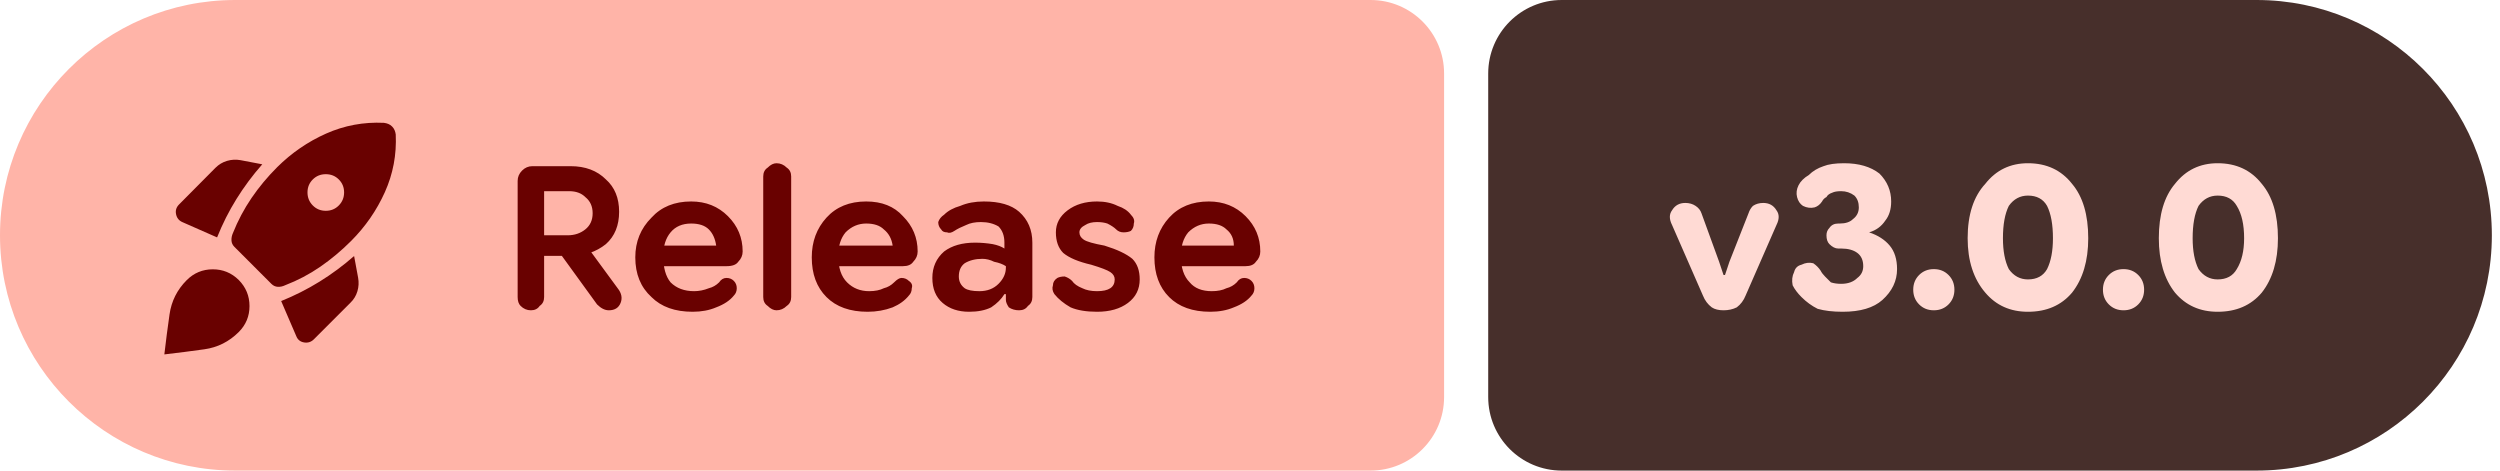
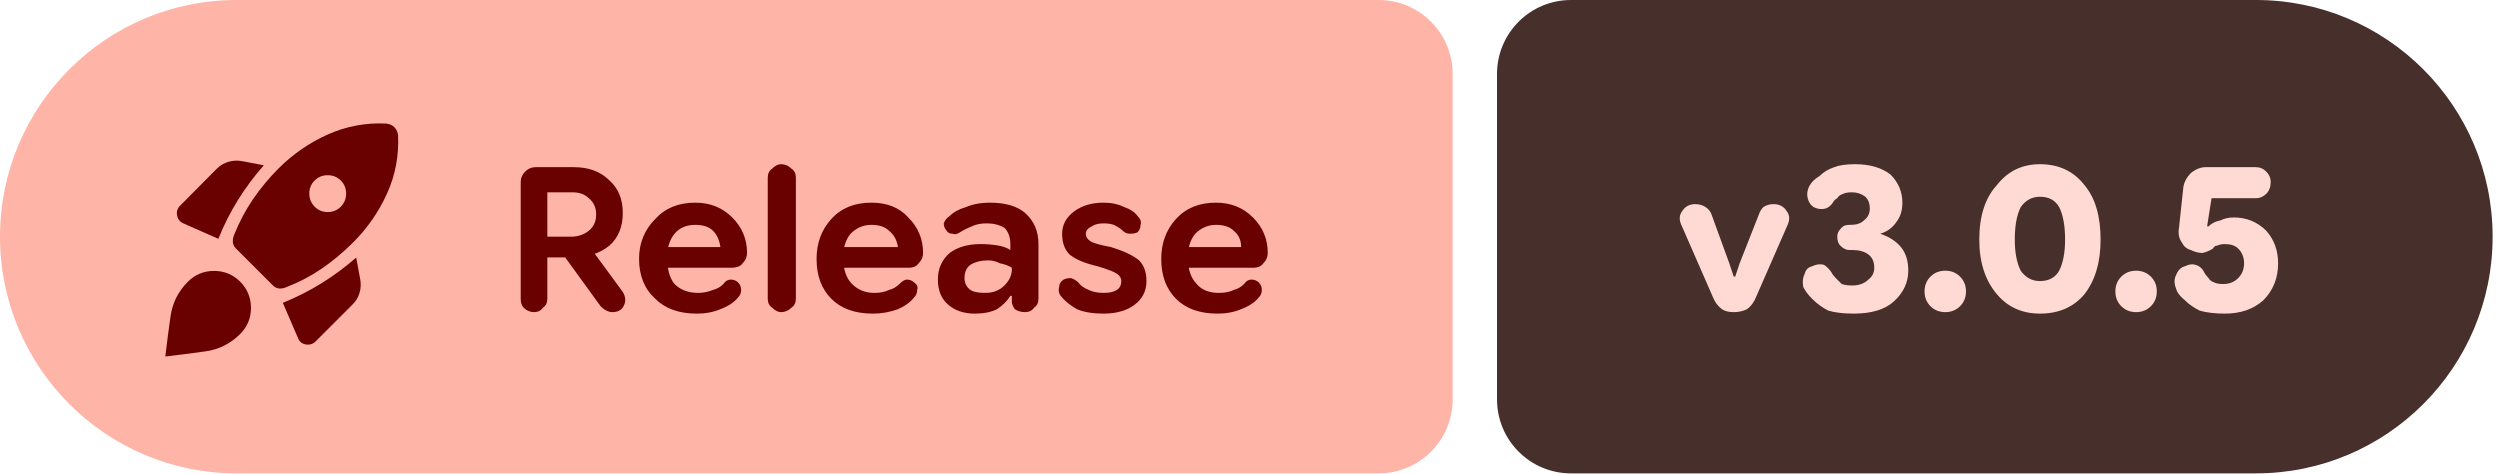
- <svg xmlns="http://www.w3.org/2000/svg" width="170" height="32" viewBox="0 0 170 32" role="img" aria-label="Release: v3.0.0">
+ <svg xmlns="http://www.w3.org/2000/svg" width="169" height="32" viewBox="0 0 169 32" role="img" aria-label="Release: v3.0.5">
  <path fill="#ffb4a8" d="M16 0H93.198A5 5 0 0 1 98.198 5V27A5 5 0 0 1 93.198 32H16A16 16 0 0 1 0 16V16A16 16 0 0 1 16 0Z" />
-   <path fill="#472f2b" d="M106.198 0H153.446A16 16 0 0 1 169.446 16V16A16 16 0 0 1 153.446 32H106.198A5 5 0 0 1 101.198 27V5A5 5 0 0 1 106.198 0Z" />
+   <path fill="#472f2b" d="M106.198 0H152.501A16 16 0 0 1 168.501 16V16A16 16 0 0 1 152.501 32H106.198A5 5 0 0 1 101.198 27V5A5 5 0 0 1 106.198 0Z" />
  <g fill="#690100" transform="translate(10.00 7.00) scale(0.01875) translate(-0.0 960.0)">
    <path d="M253.96-472.35q29.39-73.52 70.43-139.54 41.04-66.02 93.44-125.55l-78.7-15q-25.09-4.56-49.11 2.57-24.02 7.13-41.98 25.09L116-591.74q-14.96 14.96-10.83 35.26 4.13 20.31 22.66 28.57l126.13 55.56Zm604.87-415.52q-110.13-5.17-209.33 38.91-99.2 44.09-177.76 122.09-52.83 52.83-93.02 111.87-40.2 59.04-67.46 127.3-5.69 12.83-5.13 26.22.57 13.39 10.83 23.65l133.87 133.87q10.26 10.26 23.65 10.83 13.39.56 26.22-5.7 68.26-26.26 127.3-66.95 59.04-40.7 111.87-93.52 78-78 122.59-177.2 44.58-99.2 39.41-209.33-1-7.69-4.06-15.17-3.07-7.48-9.2-13.61-6.13-6.13-13.61-9.2-7.48-3.06-16.17-4.06Zm-277 252.37q0-27.8 19.15-46.96 19.15-19.15 47.24-19.15 28.08 0 47.24 19.15 19.15 19.16 19.15 46.96t-19.15 47.24q-19.16 19.43-47.24 19.43-28.09 0-47.24-19.43-19.15-19.44-19.15-47.24Zm-95.48 393.98 54.56 126.69q7.7 20.09 28.79 23.44 21.08 3.35 36.04-12.17l132.04-132.05q17.96-17.39 25.09-41.41 7.13-24.02 2.57-49.11l-14.57-78.7Q691.91-353 625.61-311.96q-66.31 41.05-139.26 70.44Zm-342.44-75.91q38.96-38.96 94.05-39.18 55.08-.22 94.61 38.74 38.95 39.52 38.95 94.61 0 55.09-38.95 94.04-52.53 52.53-124.81 62.66Q135.48-56.43 62.69-48q8.44-72.78 18.79-145.06 10.34-72.29 62.43-124.37Z" />
  </g>
  <path fill="#690100" d="m36.1 21.1q-.4 0-.7-.3q-.2-.2-.2-.6v-7.9q0-.4 .3-.7q.3-.3 .7-.3h2.6q1.5 0 2.4 .9q.9 .8 .9 2.2q0 1.4-.9 2.2q-1 .8-2.4 .8h-2.8v-1.4h2.6q.7 0 1.2-.4q.5-.4 .5-1.1q0-.7-.5-1.1q-.4-.4-1.1-.4h-1.7v7.2q0 .4-.3 .6q-.2 .3-.6 .3zm5.3 0q-.2 0-.4-.1q-.2-.1-.4-.3l-2.9-4l2.1-.1l2.2 3q.4 .5 .2 1q-.2 .5-.8 .5zm5.7 .1q-1.8 0-2.8-1q-1.1-1-1.1-2.7q0-1.6 1.1-2.7q1-1.1 2.7-1.1q1.5 0 2.5 1q1 1 1 2.4q0 0 0 0q0 0 0 0q0 .4-.3 .7q-.2 .3-.8 .3h-5.2v-1.4h4.5v0q-.1-.7-.5-1.1q-.4-.4-1.2-.4q-.9 0-1.4 .6q-.5 .6-.5 1.6q0 1.2 .5 1.8q.6 .6 1.6 .6q.5 0 1-.2q.4-.1 .7-.4q.2-.3 .5-.3q.3 0 .5 .2q.2 .2 .2 .5q0 .3-.2 .5q-.4 .5-1.2 .8q-.7 .3-1.6 .3zm5.7-.1q-.3 0-.6-.3q-.3-.2-.3-.6v-8.2q0-.4 .3-.6q.3-.3 .6-.3q.4 0 .7 .3q.3 .2 .3 .6v8.2q0 .4-.3 .6q-.3 .3-.7 .3zm6.2 .1q-1.8 0-2.8-1q-1-1-1-2.7q0-1.6 1-2.7q1-1.1 2.7-1.1q1.6 0 2.5 1q1 1 1 2.4q0 0 0 0q0 0 0 0q0 .4-.3 .7q-.2 .3-.7 .3h-5.3v-1.4h4.6v0q-.1-.7-.6-1.1q-.4-.4-1.2-.4q-.8 0-1.4 .6q-.5 .6-.5 1.6q0 1.2 .6 1.8q.6 .6 1.5 .6q.6 0 1-.2q.4-.1 .7-.4q.3-.3 .5-.3q.3 0 .5 .2q.3 .2 .2 .5q0 .3-.2 .5q-.4 .5-1.1 .8q-.8 .3-1.7 .3zm6.9 0q-1.1 0-1.8-.6q-.7-.6-.7-1.7q0-1.1 .8-1.8q.8-.6 2.1-.6q.6 0 1.2 .1q.5 .1 .8 .3v-.4q0-.7-.4-1.1q-.5-.3-1.2-.3q-.6 0-1 .2q-.5 .2-.8 .4q-.3 .2-.5 .1q-.3 0-.4-.2q-.2-.2-.2-.5q.1-.3 .4-.5q.4-.4 1.1-.6q.7-.3 1.6-.3q1.6 0 2.4 .7q.9 .8 .9 2.1v3.7q0 .4-.3 .6q-.2 .3-.6 .3q-.4 0-.7-.2q-.2-.3-.2-.5v-.9l.3 .5h-.4q-.3 .5-.9 .9q-.6 .3-1.5 .3zm.7-1.4q.8 0 1.3-.5q.5-.5 .5-1.1v-.1q-.3-.2-.8-.3q-.4-.2-.8-.2q-.7 0-1.2 .3q-.4 .3-.4 .9q0 .5 .4 .8q.3 .2 1 .2zm8 1.4q-1.1 0-1.8-.3q-.7-.4-1.1-.9q-.2-.3-.1-.6q0-.3 .3-.5q.2-.1 .5-.1q.3 .1 .5 .3q.2 .3 .7 .5q.4 .2 1 .2q.6 0 .9-.2q.3-.2 .3-.6q0-.3-.3-.5q-.3-.2-1.3-.5q-1.3-.3-1.9-.8q-.5-.5-.5-1.4q0-.9 .8-1.5q.8-.6 2-.6q.8 0 1.4 .3q.6 .2 .9 .6q.3 .3 .2 .6q0 .3-.2 .5q-.2 .1-.5 .1q-.3 0-.5-.2q-.2-.2-.6-.4q-.3-.1-.7-.1q-.5 0-.8 .2q-.4 .2-.4 .5q0 .3 .3 .5q.3 .2 1.4 .4q1.3 .4 1.9 .9q.5 .5 .5 1.4q0 1-.8 1.6q-.8 .6-2.1 .6zm7.7 0q-1.8 0-2.8-1q-1-1-1-2.7q0-1.6 1-2.7q1-1.1 2.7-1.1q1.5 0 2.5 1q1 1 1 2.4q0 0 0 0q0 0 0 0q0 .4-.3 .7q-.2 .3-.7 .3h-5.3v-1.4h4.5v0q0-.7-.5-1.1q-.4-.4-1.2-.4q-.8 0-1.4 .6q-.5 .6-.5 1.6q0 1.2 .6 1.8q.5 .6 1.5 .6q.6 0 1-.2q.4-.1 .7-.4q.2-.3 .5-.3q.3 0 .5 .2q.2 .2 .2 .5q0 .3-.2 .5q-.4 .5-1.2 .8q-.7 .3-1.6 .3z" />
-   <path fill="#ffdad4" d="m117.2 21.1q-.5 0-.8-.2q-.4-.3-.6-.8l-2.1-4.8q-.3-.6 0-1q.3-.5 .9-.5q.4 0 .7 .2q.3 .2 .4 .5l1.2 3.3l.3 .9h.1l.3-.9l1.3-3.3q.1-.3 .3-.5q.3-.2 .7-.2q.6 0 .9 .5q.3 .4 0 1l-2.1 4.8q-.2 .5-.6 .8q-.4 .2-.9 .2zm8.1 .1q-1 0-1.7-.2q-.6-.3-1.1-.8q-.4-.4-.6-.8q-.1-.5 .1-.9q.1-.4 .5-.5q.4-.2 .8-.1q.3 .2 .5 .5q.1 .2 .3 .4q.2 .2 .4 .4q.3 .1 .7 .1q.7 0 1.1-.4q.4-.3 .4-.8q0-.6-.4-.9q-.4-.3-1.1-.3h-.2q-.3 0-.6-.3q-.2-.2-.2-.6q0-.3 .2-.5q.2-.3 .6-.3h.1q.6 0 .9-.3q.4-.3 .4-.8q0-.5-.3-.8q-.4-.3-.9-.3q-.4 0-.6 .1q-.3 .1-.4 .3q-.2 .1-.3 .3q-.2 .3-.5 .4q-.4 .1-.8-.1q-.3-.2-.4-.6q-.1-.4 .1-.8q.2-.4 .7-.7q.4-.4 1-.6q.5-.2 1.4-.2q1.5 0 2.4 .7q.8 .8 .8 1.9q0 .8-.4 1.3q-.4 .6-1.1 .8v0q.9 .3 1.4 .9q.5 .6 .5 1.6q0 1.2-1 2.1q-.9 .8-2.7 .8zm6.2-.1q-.6 0-1-.4q-.4-.4-.4-1q0-.6 .4-1q.4-.4 1-.4q.6 0 1 .4q.4 .4 .4 1q0 .6-.4 1q-.4 .4-1 .4zm6.4 .1q-1.8 0-2.9-1.3q-1.2-1.4-1.2-3.7q0-2.4 1.2-3.7q1.1-1.4 2.9-1.4q1.9 0 3 1.4q1.1 1.3 1.1 3.7q0 2.3-1.1 3.7q-1.1 1.3-3 1.3zm0-2.2q.9 0 1.3-.7q.4-.8 .4-2.1q0-1.4-.4-2.2q-.4-.7-1.3-.7q-.8 0-1.3 .7q-.4 .8-.4 2.2q0 1.3 .4 2.1q.5 .7 1.3 .7zm6.5 2.1q-.6 0-1-.4q-.4-.4-.4-1q0-.6 .4-1q.4-.4 1-.4q.6 0 1 .4q.4 .4 .4 1q0 .6-.4 1q-.4 .4-1 .4zm6.4 .1q-1.8 0-2.9-1.3q-1.1-1.4-1.1-3.7q0-2.4 1.1-3.7q1.1-1.4 2.9-1.4q1.9 0 3 1.4q1.1 1.3 1.1 3.7q0 2.3-1.1 3.7q-1.1 1.3-3 1.3zm0-2.2q.9 0 1.3-.7q.5-.8 .5-2.1q0-1.4-.5-2.2q-.4-.7-1.3-.7q-.8 0-1.3 .7q-.4 .8-.4 2.2q0 1.3 .4 2.1q.5 .7 1.3 .7z" />
+   <path fill="#ffdad4" d="m117.2 21.1q-.5 0-.8-.2q-.4-.3-.6-.8l-2.1-4.8q-.3-.6 0-1q.3-.5 .9-.5q.4 0 .7 .2q.3 .2 .4 .5l1.2 3.3l.3 .9h.1l.3-.9l1.3-3.3q.1-.3 .3-.5q.3-.2 .7-.2q.6 0 .9 .5q.3 .4 0 1l-2.1 4.8q-.2 .5-.6 .8q-.4 .2-.9 .2zm8.1 .1q-1 0-1.7-.2q-.6-.3-1.1-.8q-.4-.4-.6-.8q-.1-.5 .1-.9q.1-.4 .5-.5q.4-.2 .8-.1q.3 .2 .5 .5q.1 .2 .3 .4q.2 .2 .4 .4q.3 .1 .7 .1q.7 0 1.1-.4q.4-.3 .4-.8q0-.6-.4-.9q-.4-.3-1.1-.3h-.2q-.3 0-.6-.3q-.2-.2-.2-.6q0-.3 .2-.5q.2-.3 .6-.3h.1q.6 0 .9-.3q.4-.3 .4-.8q0-.5-.3-.8q-.4-.3-.9-.3q-.4 0-.6 .1q-.3 .1-.4 .3q-.2 .1-.3 .3q-.2 .3-.5 .4q-.4 .1-.8-.1q-.3-.2-.4-.6q-.1-.4 .1-.8q.2-.4 .7-.7q.4-.4 1-.6q.5-.2 1.4-.2q1.5 0 2.4 .7q.8 .8 .8 1.9q0 .8-.4 1.3q-.4 .6-1.1 .8v0q.9 .3 1.4 .9q.5 .6 .5 1.6q0 1.2-1 2.1q-.9 .8-2.7 .8zm6.2-.1q-.6 0-1-.4q-.4-.4-.4-1q0-.6 .4-1q.4-.4 1-.4q.6 0 1 .4q.4 .4 .4 1q0 .6-.4 1q-.4 .4-1 .4zm6.4 .1q-1.8 0-2.9-1.3q-1.2-1.4-1.2-3.7q0-2.4 1.2-3.7q1.1-1.4 2.9-1.4q1.9 0 3 1.4q1.1 1.3 1.1 3.7q0 2.3-1.1 3.7q-1.1 1.3-3 1.3zm0-2.2q.9 0 1.3-.7q.4-.8 .4-2.1q0-1.4-.4-2.2q-.4-.7-1.3-.7q-.8 0-1.3 .7q-.4 .8-.4 2.2q0 1.3 .4 2.1q.5 .7 1.3 .7zm6.5 2.1q-.6 0-1-.4q-.4-.4-.4-1q0-.6 .4-1q.4-.4 1-.4q.6 0 1 .4q.4 .4 .4 1q0 .6-.4 1q-.4 .4-1 .4zm6 .1q-1 0-1.7-.2q-.6-.3-1-.7q-.5-.4-.6-.8q-.2-.5 0-.9q.2-.5 .6-.6q.4-.2 .7-.1q.4 .1 .6 .5q.1 .2 .3 .4q.1 .2 .4 .3q.2 .1 .6 .1q.6 0 1-.4q.4-.4 .4-1q0-.6-.4-1q-.3-.3-.9-.3q-.3 0-.5 .1q-.2 0-.3 .2q-.3 .2-.7 .3q-.4 0-.8-.2q-.4-.1-.6-.5q-.3-.4-.2-1l.3-2.8q.1-.5 .5-.9q.5-.4 1-.4h3.4q.4 0 .7 .3q.3 .3 .3 .7q0 .5-.3 .8q-.3 .3-.7 .3h-3l-.3 1.9l.1 0q.3-.3 .8-.4q.4-.2 .9-.2q1.3 0 2.2 .9q.8 .9 .8 2.2q0 1.5-1 2.5q-1 .9-2.6 .9z" />
</svg>
